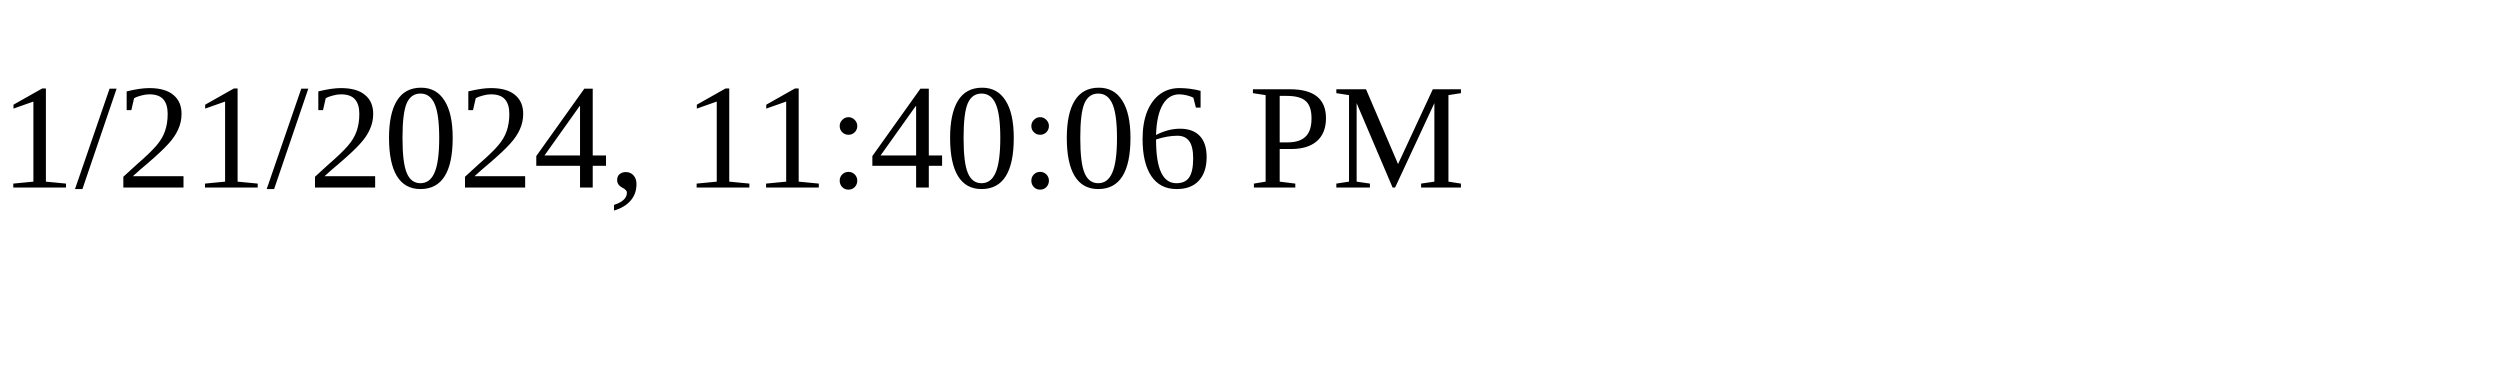
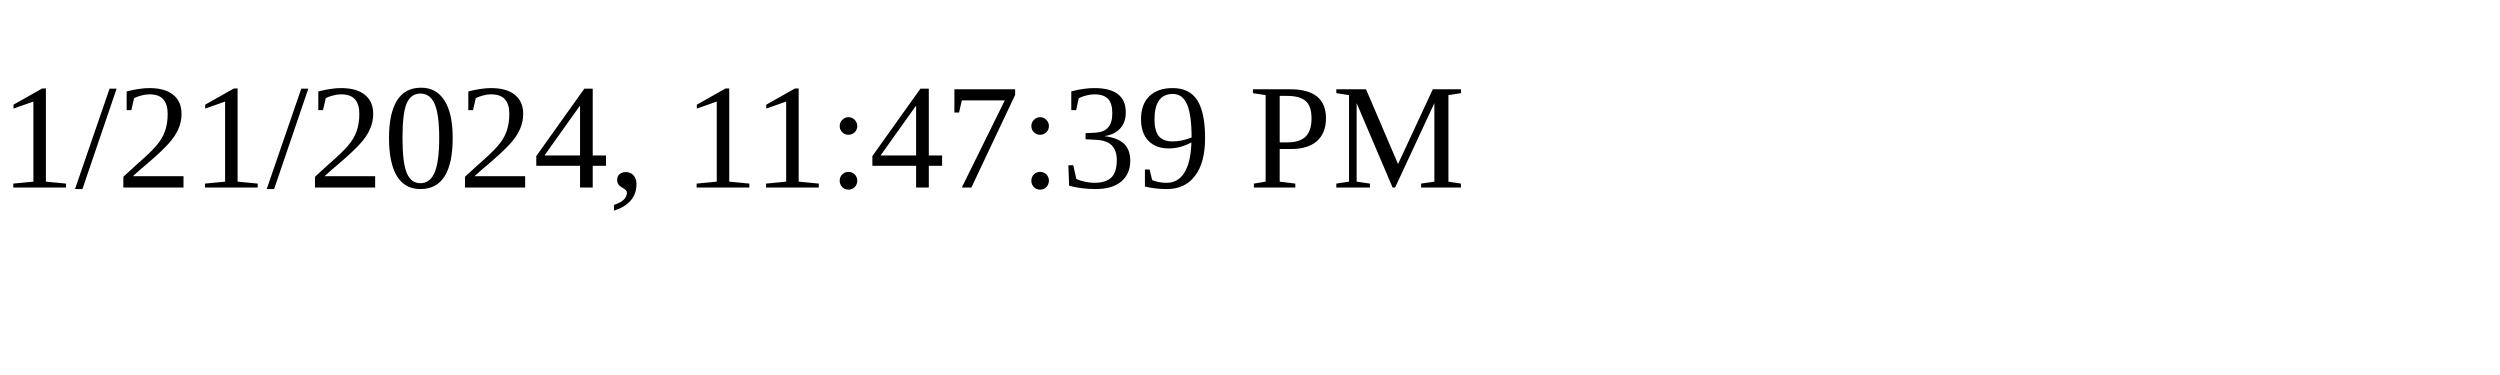
<svg xmlns="http://www.w3.org/2000/svg" height="30" width="200">
-   <text x="0" y="15">1/21/2024, 11:40:06 PM</text>
+   <text x="0" y="15">1/21/2024, 11:47:39 PM</text>
</svg>
